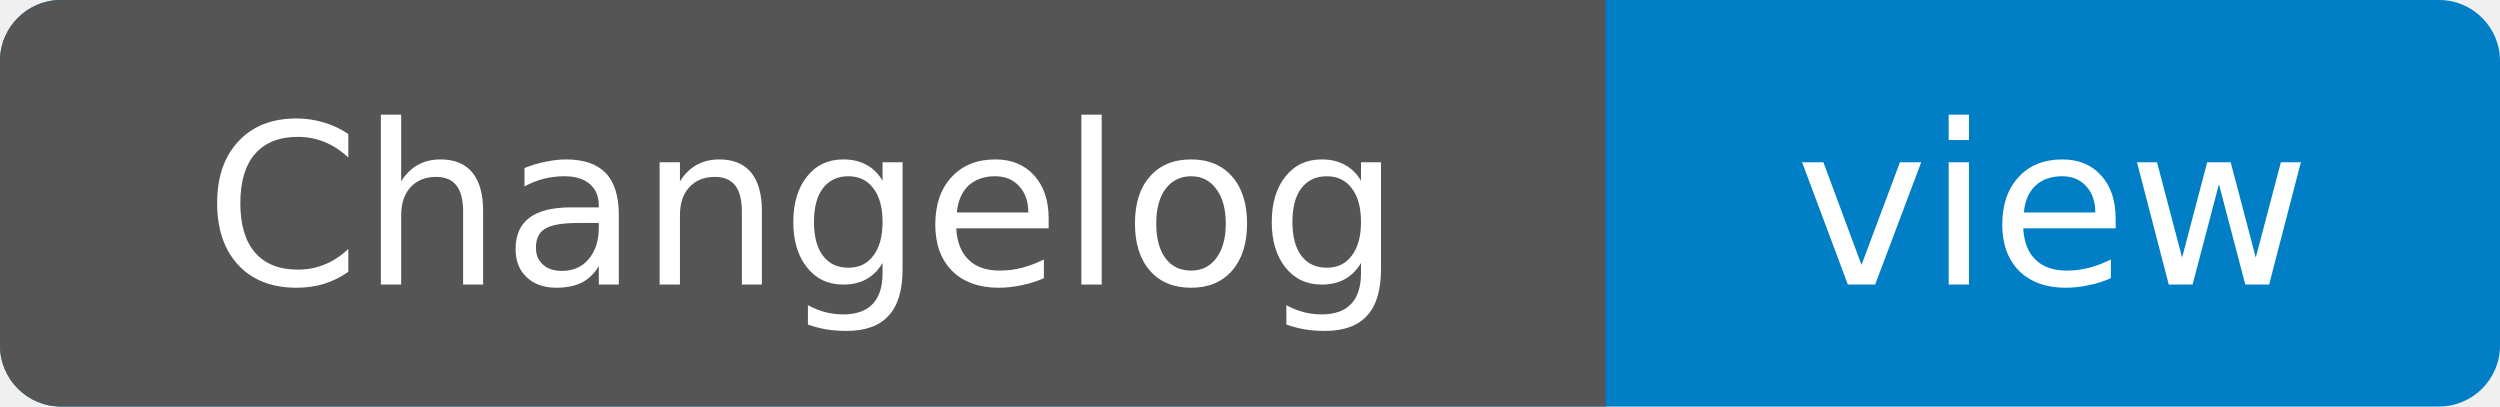
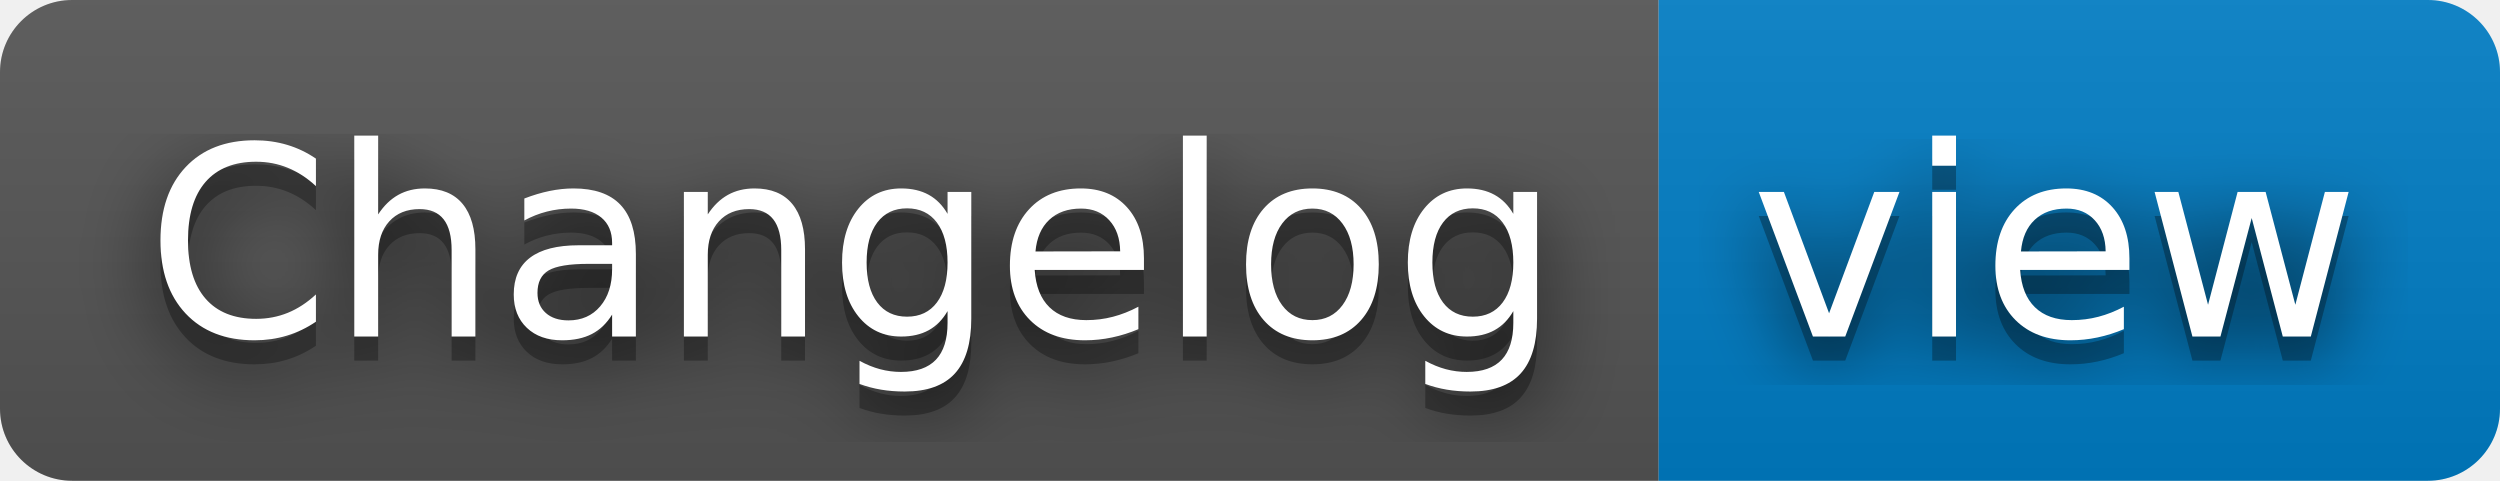
- <svg xmlns="http://www.w3.org/2000/svg" width="123" height="20" role="img" aria-label="Changelog: view">
-   <rect width="123" height="20" rx="3" fill="#007ec6" />
-   <path d="M3 0h76v20H3a3 3 0 0 1-3-3V3a3 3 0 0 1 3-3z" fill="#555" />
-   <g fill="#fff" text-anchor="middle" font-family="Verdana,DejaVu Sans,sans-serif" font-size="11">
-     <text x="39.5" y="14">Changelog</text>
-     <text x="101" y="14">view</text>
+ <svg xmlns="http://www.w3.org/2000/svg" width="104" height="20" role="img" aria-label="Changelog: view">
+   <filter id="blur">
+     <feGaussianBlur stdDeviation="16" />
+   </filter>
+   <linearGradient id="s" x2="0" y2="100%">
+     <stop offset="0" stop-color="#bbb" stop-opacity=".1" />
+     <stop offset="1" stop-opacity=".1" />
+   </linearGradient>
+   <clipPath id="r">
+     <rect width="104" height="20" rx="3" />
+   </clipPath>
+   <g clip-path="url(#r)">
+     <rect width="69" height="20" fill="#555" />
+     <rect x="69" width="35" height="20" fill="#007ec6" />
+     <rect width="104" height="20" fill="url(#s)" />
+   </g>
+   <g fill="#fff" text-anchor="middle" font-family="Verdana,Geneva,DejaVu Sans,sans-serif" text-rendering="geometricPrecision" font-size="110">
+     <g transform="scale(.1)">
+       <g aria-hidden="true" fill="#010101">
+         <text x="355" y="150" fill-opacity=".8" filter="url(#blur)" textLength="590">Changelog</text>
+         <text x="355" y="150" fill-opacity=".3" textLength="590">Changelog</text>
+       </g>
+       <text x="355" y="140" textLength="590">Changelog</text>
+     </g>
+     <g transform="scale(.1)">
+       <g aria-hidden="true" fill="#010101">
+         <text x="855" y="150" fill-opacity=".8" filter="url(#blur)" textLength="250">view</text>
+         <text x="855" y="150" fill-opacity=".3" textLength="250">view</text>
+       </g>
+       <text x="855" y="140" textLength="250">view</text>
+     </g>
  </g>
</svg>
